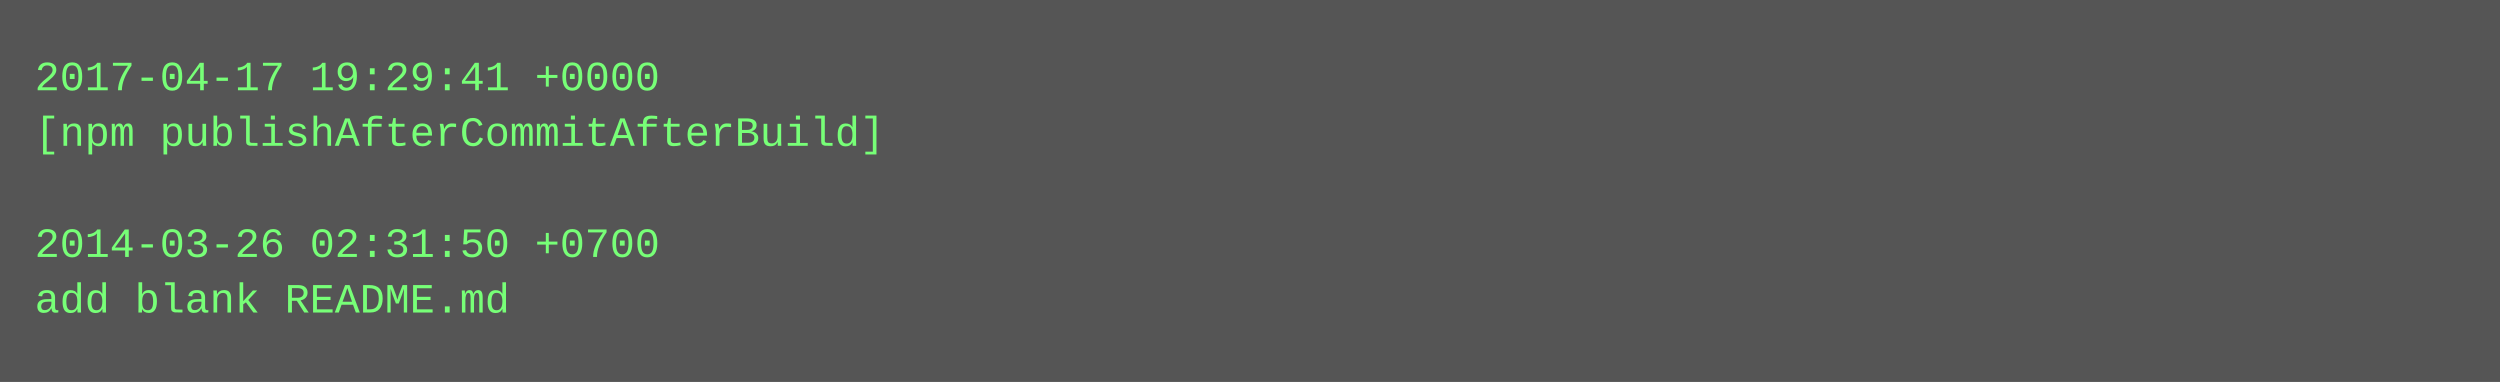
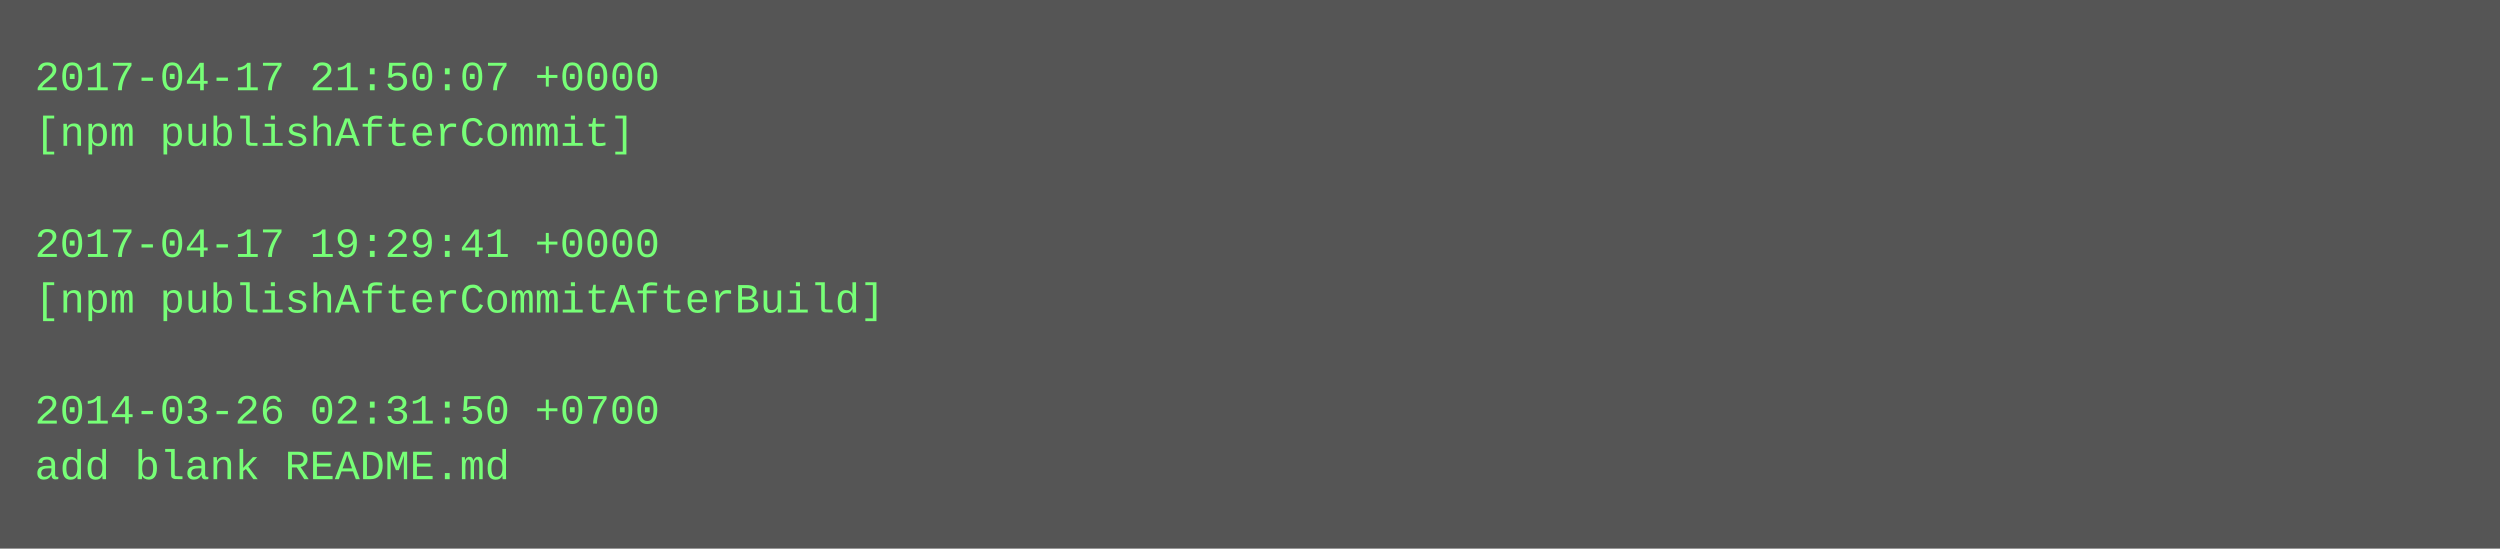
- <svg xmlns="http://www.w3.org/2000/svg" height="110" width="720">
-   <rect height="110" fill="#555" width="720" />
+ <svg xmlns="http://www.w3.org/2000/svg" height="158" width="720">
+   <rect height="158" fill="#555" width="720" />
  <text fill="#7f7" font-family="Courier New" font-size="12" xml:space="preserve">
-     <tspan x="10" y="26">2017-04-17 19:29:41 +0000</tspan>
-     <tspan x="10" y="42">[npm publishAfterCommitAfterBuild]</tspan>
+     <tspan x="10" y="26">2017-04-17 21:50:07 +0000</tspan>
+     <tspan x="10" y="42">[npm publishAfterCommit]</tspan>
    <tspan x="10" y="58" />
-     <tspan x="10" y="74">2014-03-26 02:31:50 +0700</tspan>
-     <tspan x="10" y="90">add blank README.md</tspan>
+     <tspan x="10" y="74">2017-04-17 19:29:41 +0000</tspan>
+     <tspan x="10" y="90">[npm publishAfterCommitAfterBuild]</tspan>
+     <tspan x="10" y="106" />
+     <tspan x="10" y="122">2014-03-26 02:31:50 +0700</tspan>
+     <tspan x="10" y="138">add blank README.md</tspan>
  </text>
</svg>
